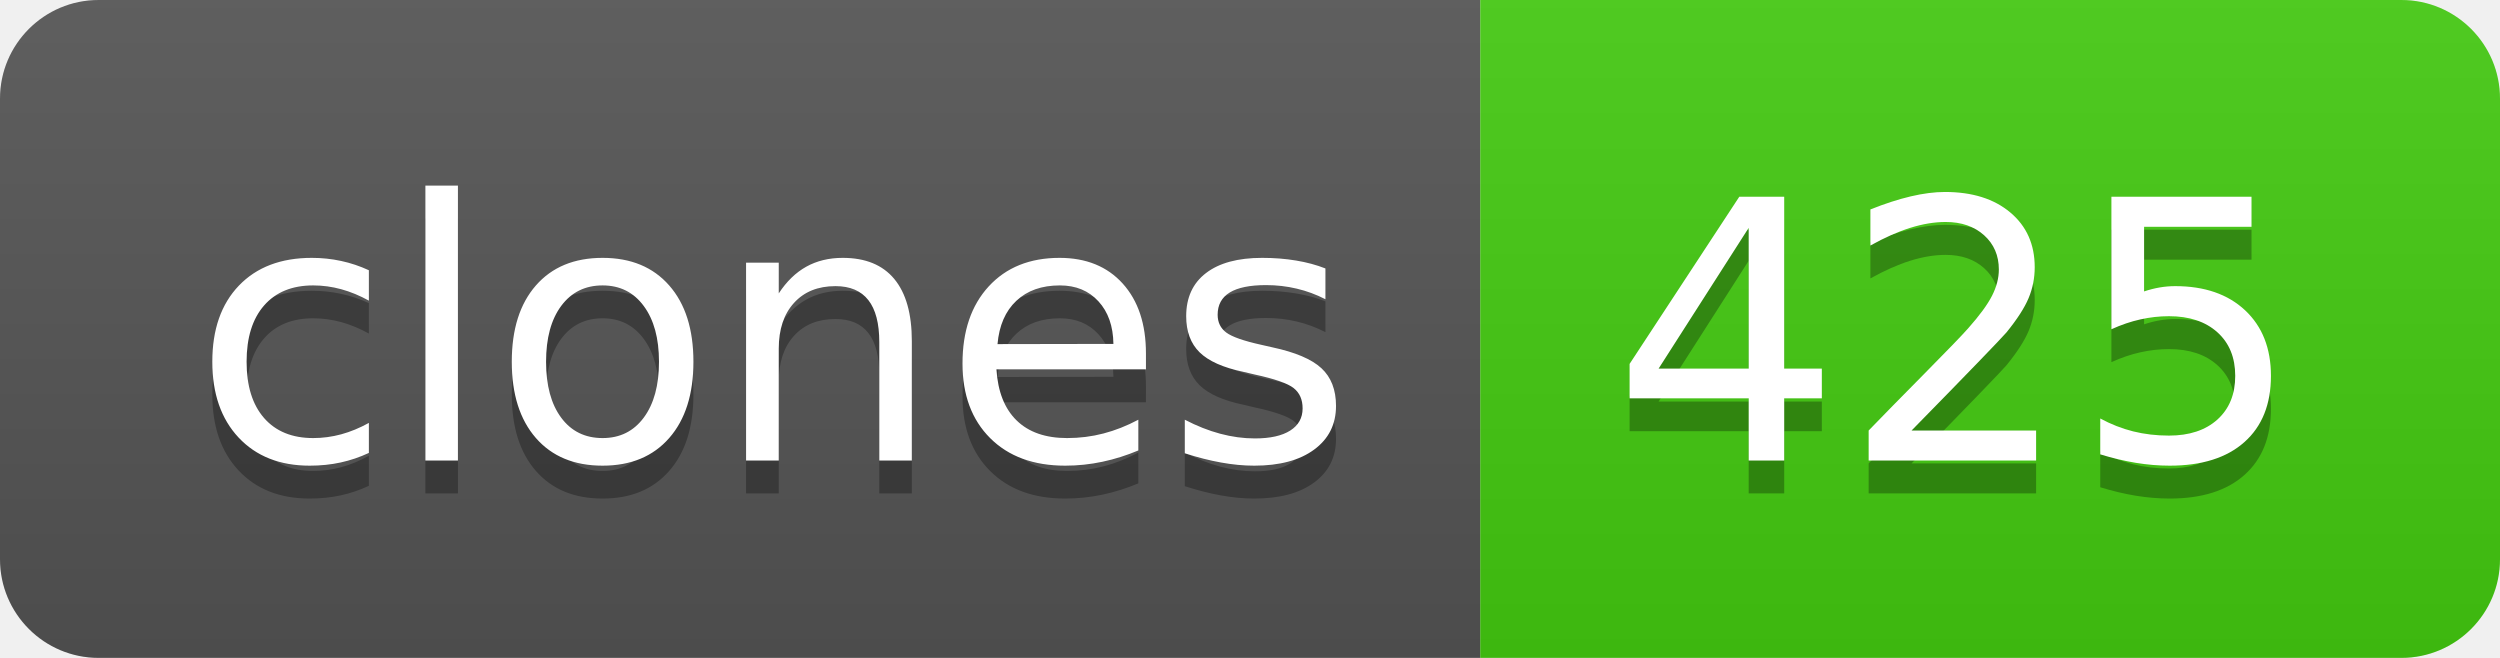
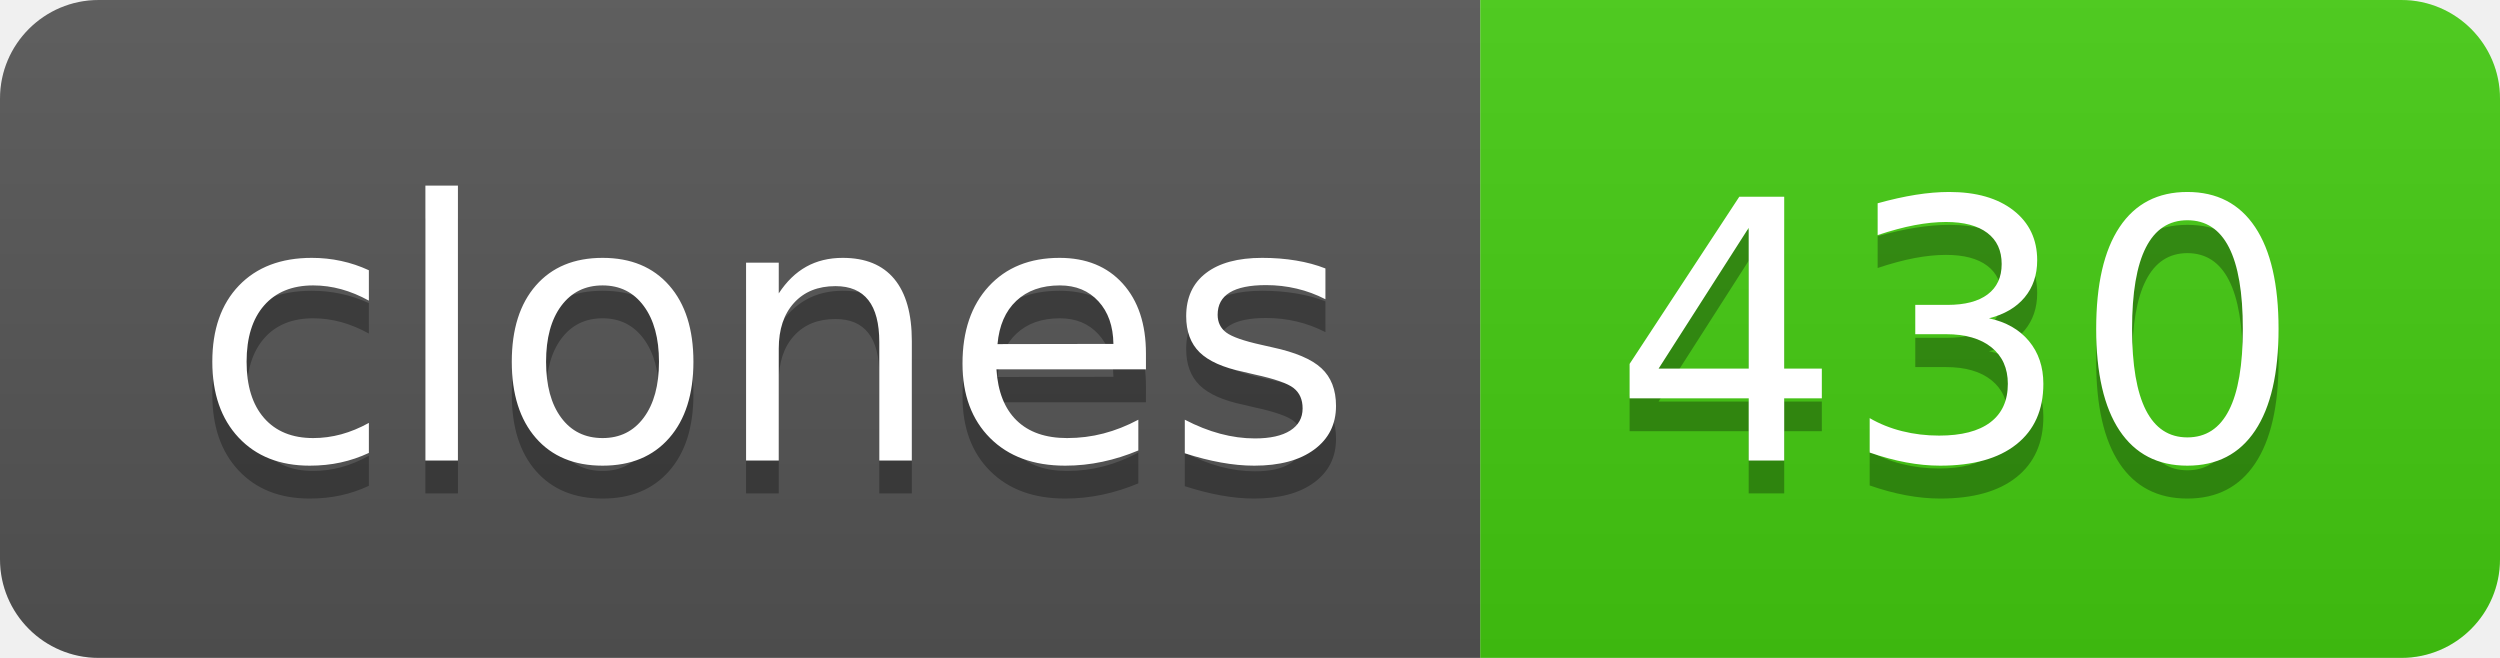
- <svg xmlns="http://www.w3.org/2000/svg" width="76" height="20" role="img" aria-label="clones: 425">
+ <svg xmlns="http://www.w3.org/2000/svg" width="76" height="20" role="img" aria-label="clones: 430">
  <linearGradient id="s" x2="0" y2="100%">
    <stop offset="0" stop-color="#bbb" stop-opacity=".1" />
    <stop offset="1" stop-opacity=".1" />
  </linearGradient>
  <clipPath id="r">
    <rect width="76" height="20" rx="3" fill="#fff" />
  </clipPath>
  <g clip-path="url(#r)">
    <rect width="45" height="20" fill="#555" />
    <rect x="45" width="31" height="20" fill="#4c1" />
    <rect width="76" height="20" fill="url(#s)" />
  </g>
  <g fill="#fff" text-anchor="middle" font-family="Verdana,Geneva,DejaVu Sans,sans-serif" text-rendering="geometricPrecision" font-size="110">
    <text aria-hidden="true" x="235" y="150" fill="#010101" fill-opacity=".3" transform="scale(.1)" textLength="350">clones</text>
    <text x="235" y="140" transform="scale(.1)" fill="#fff" textLength="350">clones</text>
-     <text aria-hidden="true" x="595" y="150" fill="#010101" fill-opacity=".3" transform="scale(.1)" textLength="210">425</text>
-     <text x="595" y="140" transform="scale(.1)" fill="#fff" textLength="210">425</text>
+     <text aria-hidden="true" x="595" y="150" fill="#010101" fill-opacity=".3" transform="scale(.1)" textLength="210">430</text>
+     <text x="595" y="140" transform="scale(.1)" fill="#fff" textLength="210">430</text>
  </g>
</svg>
